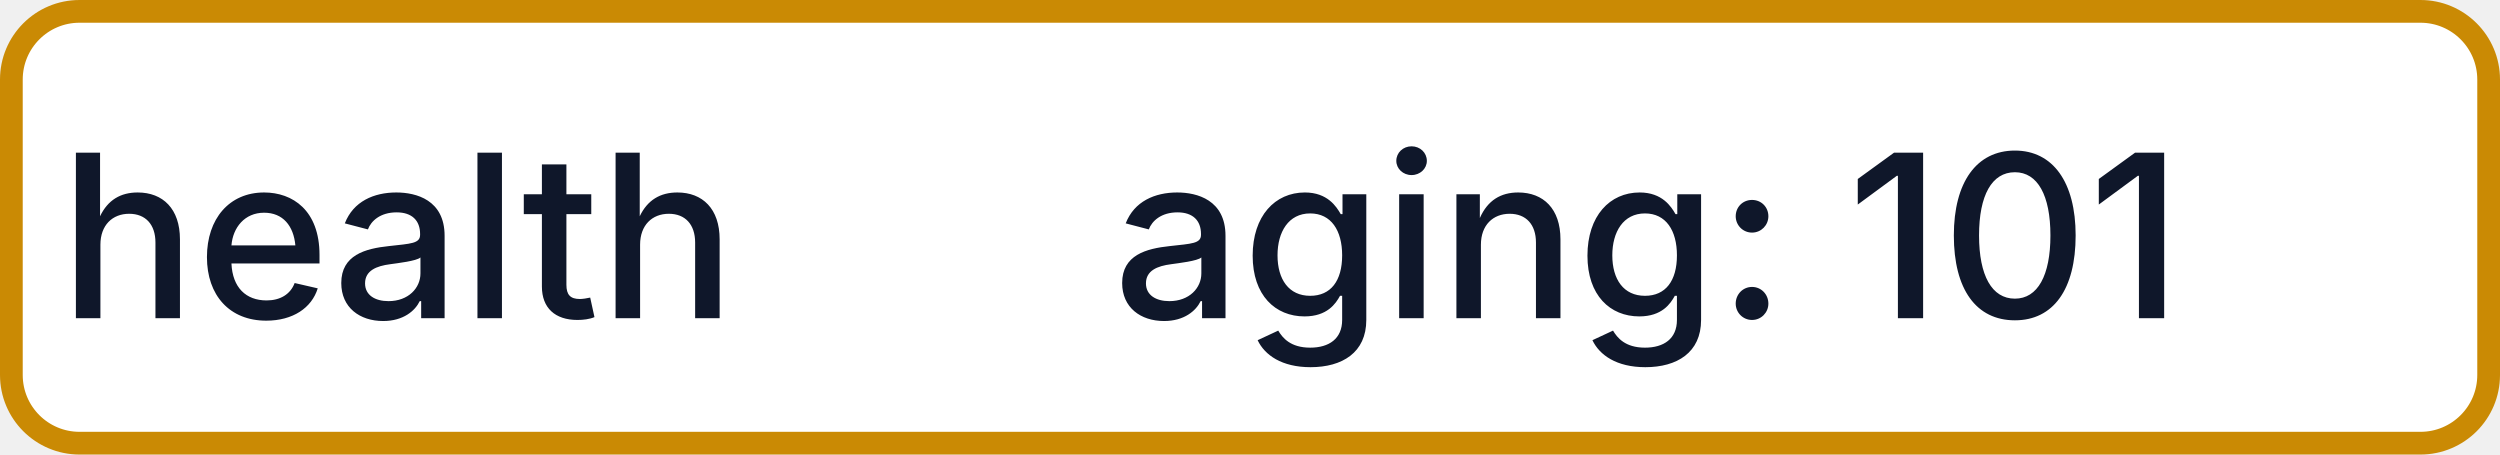
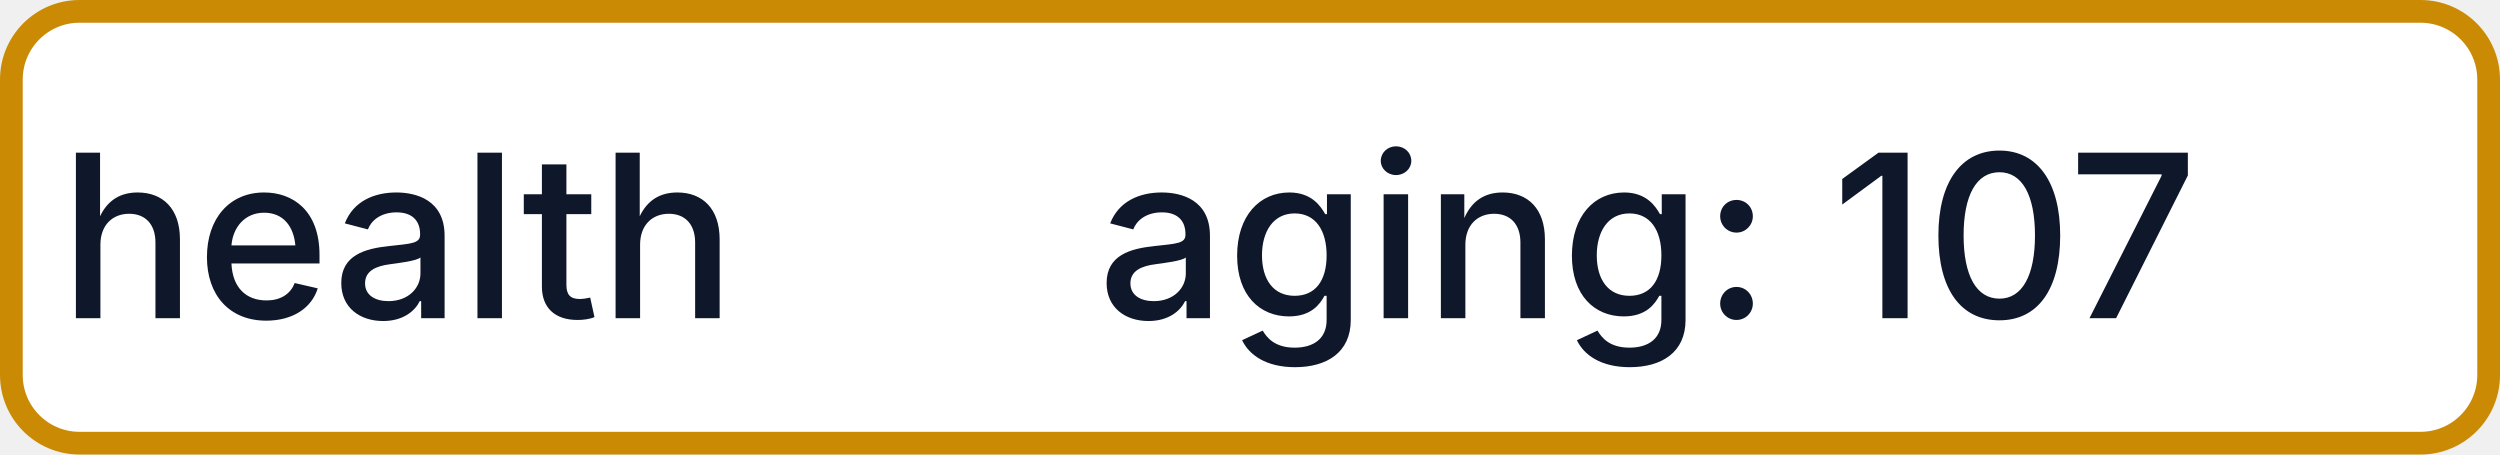
- <svg xmlns="http://www.w3.org/2000/svg" width="110" height="20" role="img" aria-label="health: aging: 101">
+ <svg xmlns="http://www.w3.org/2000/svg" width="110" height="20" role="img" aria-label="health: aging: 107">
  <rect x="0.5" y="0.5" width="109" height="19" rx="3" fill="#FFFFFF" stroke="#CA8A04" stroke-width="1" />
  <g fill="#0F172A" text-anchor="middle" font-family="-apple-system,BlinkMacSystemFont,Segoe UI,sans-serif" font-size="10" font-weight="500">
    <text x="17.5" y="14">health</text>
-     <text x="72.5" y="14" textLength="68" lengthAdjust="spacingAndGlyphs">aging: 101</text>
+     <text x="72.5" y="14" textLength="68" lengthAdjust="spacingAndGlyphs">aging: 107</text>
  </g>
</svg>
